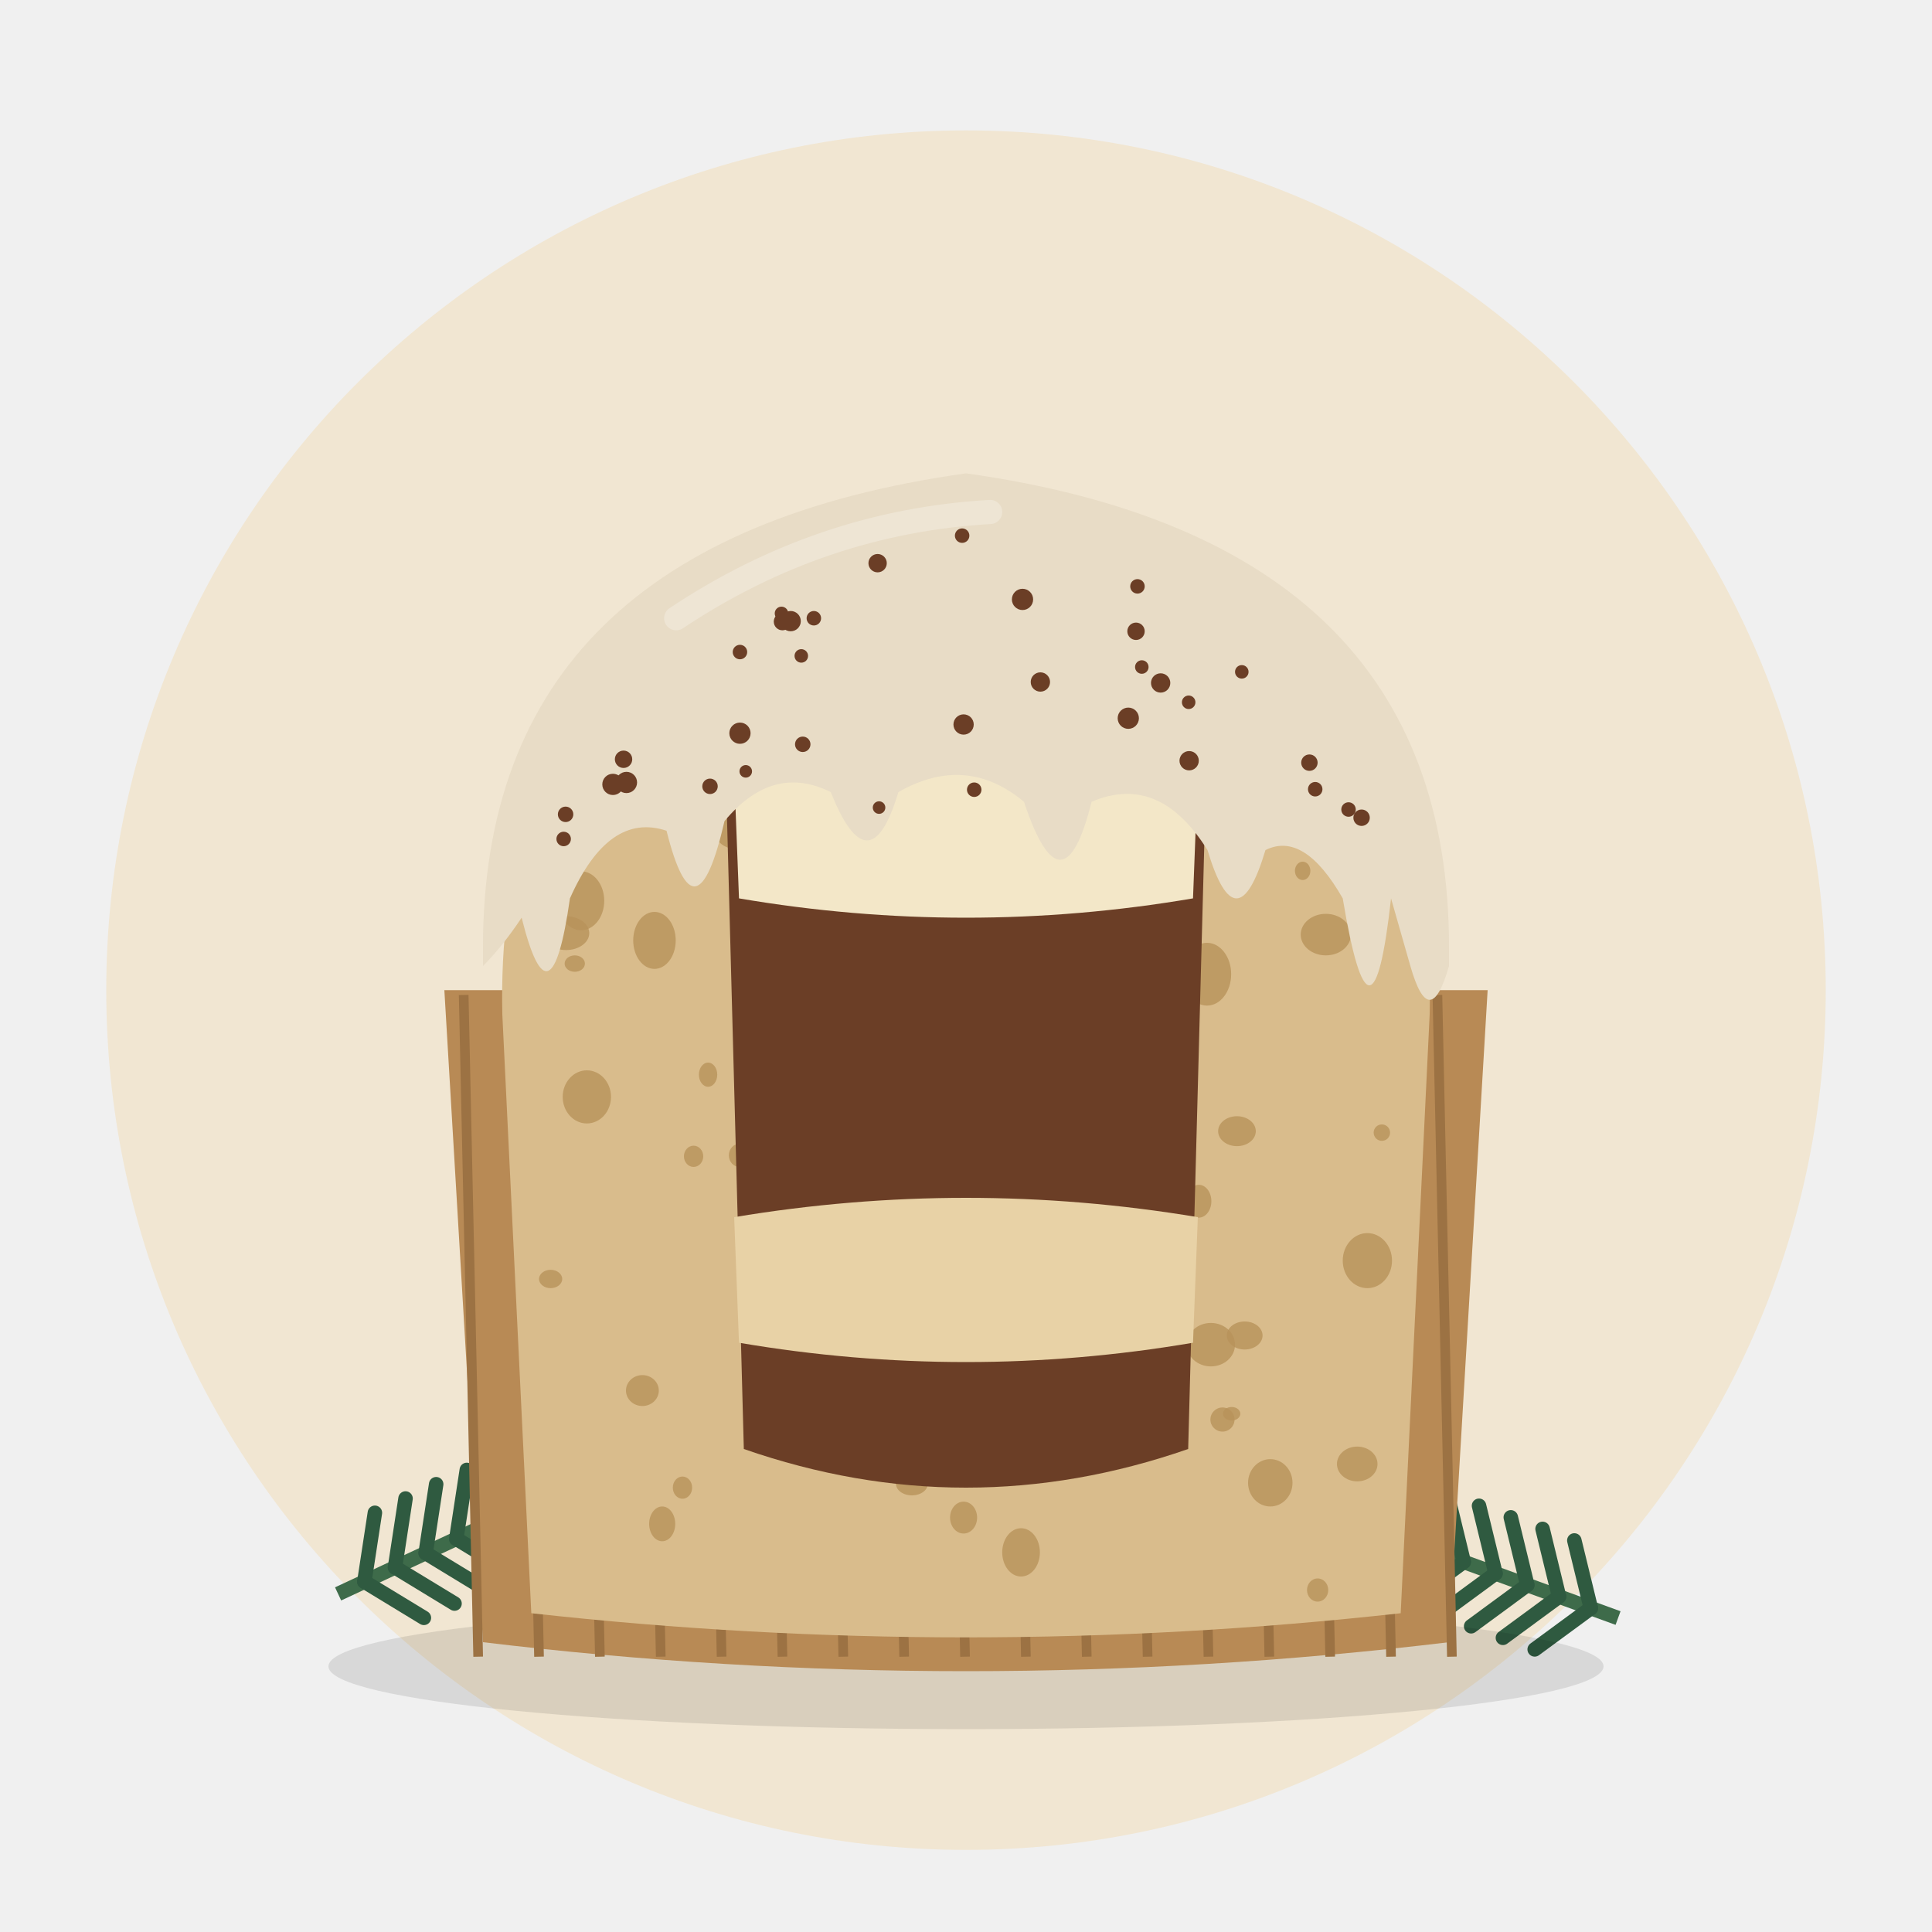
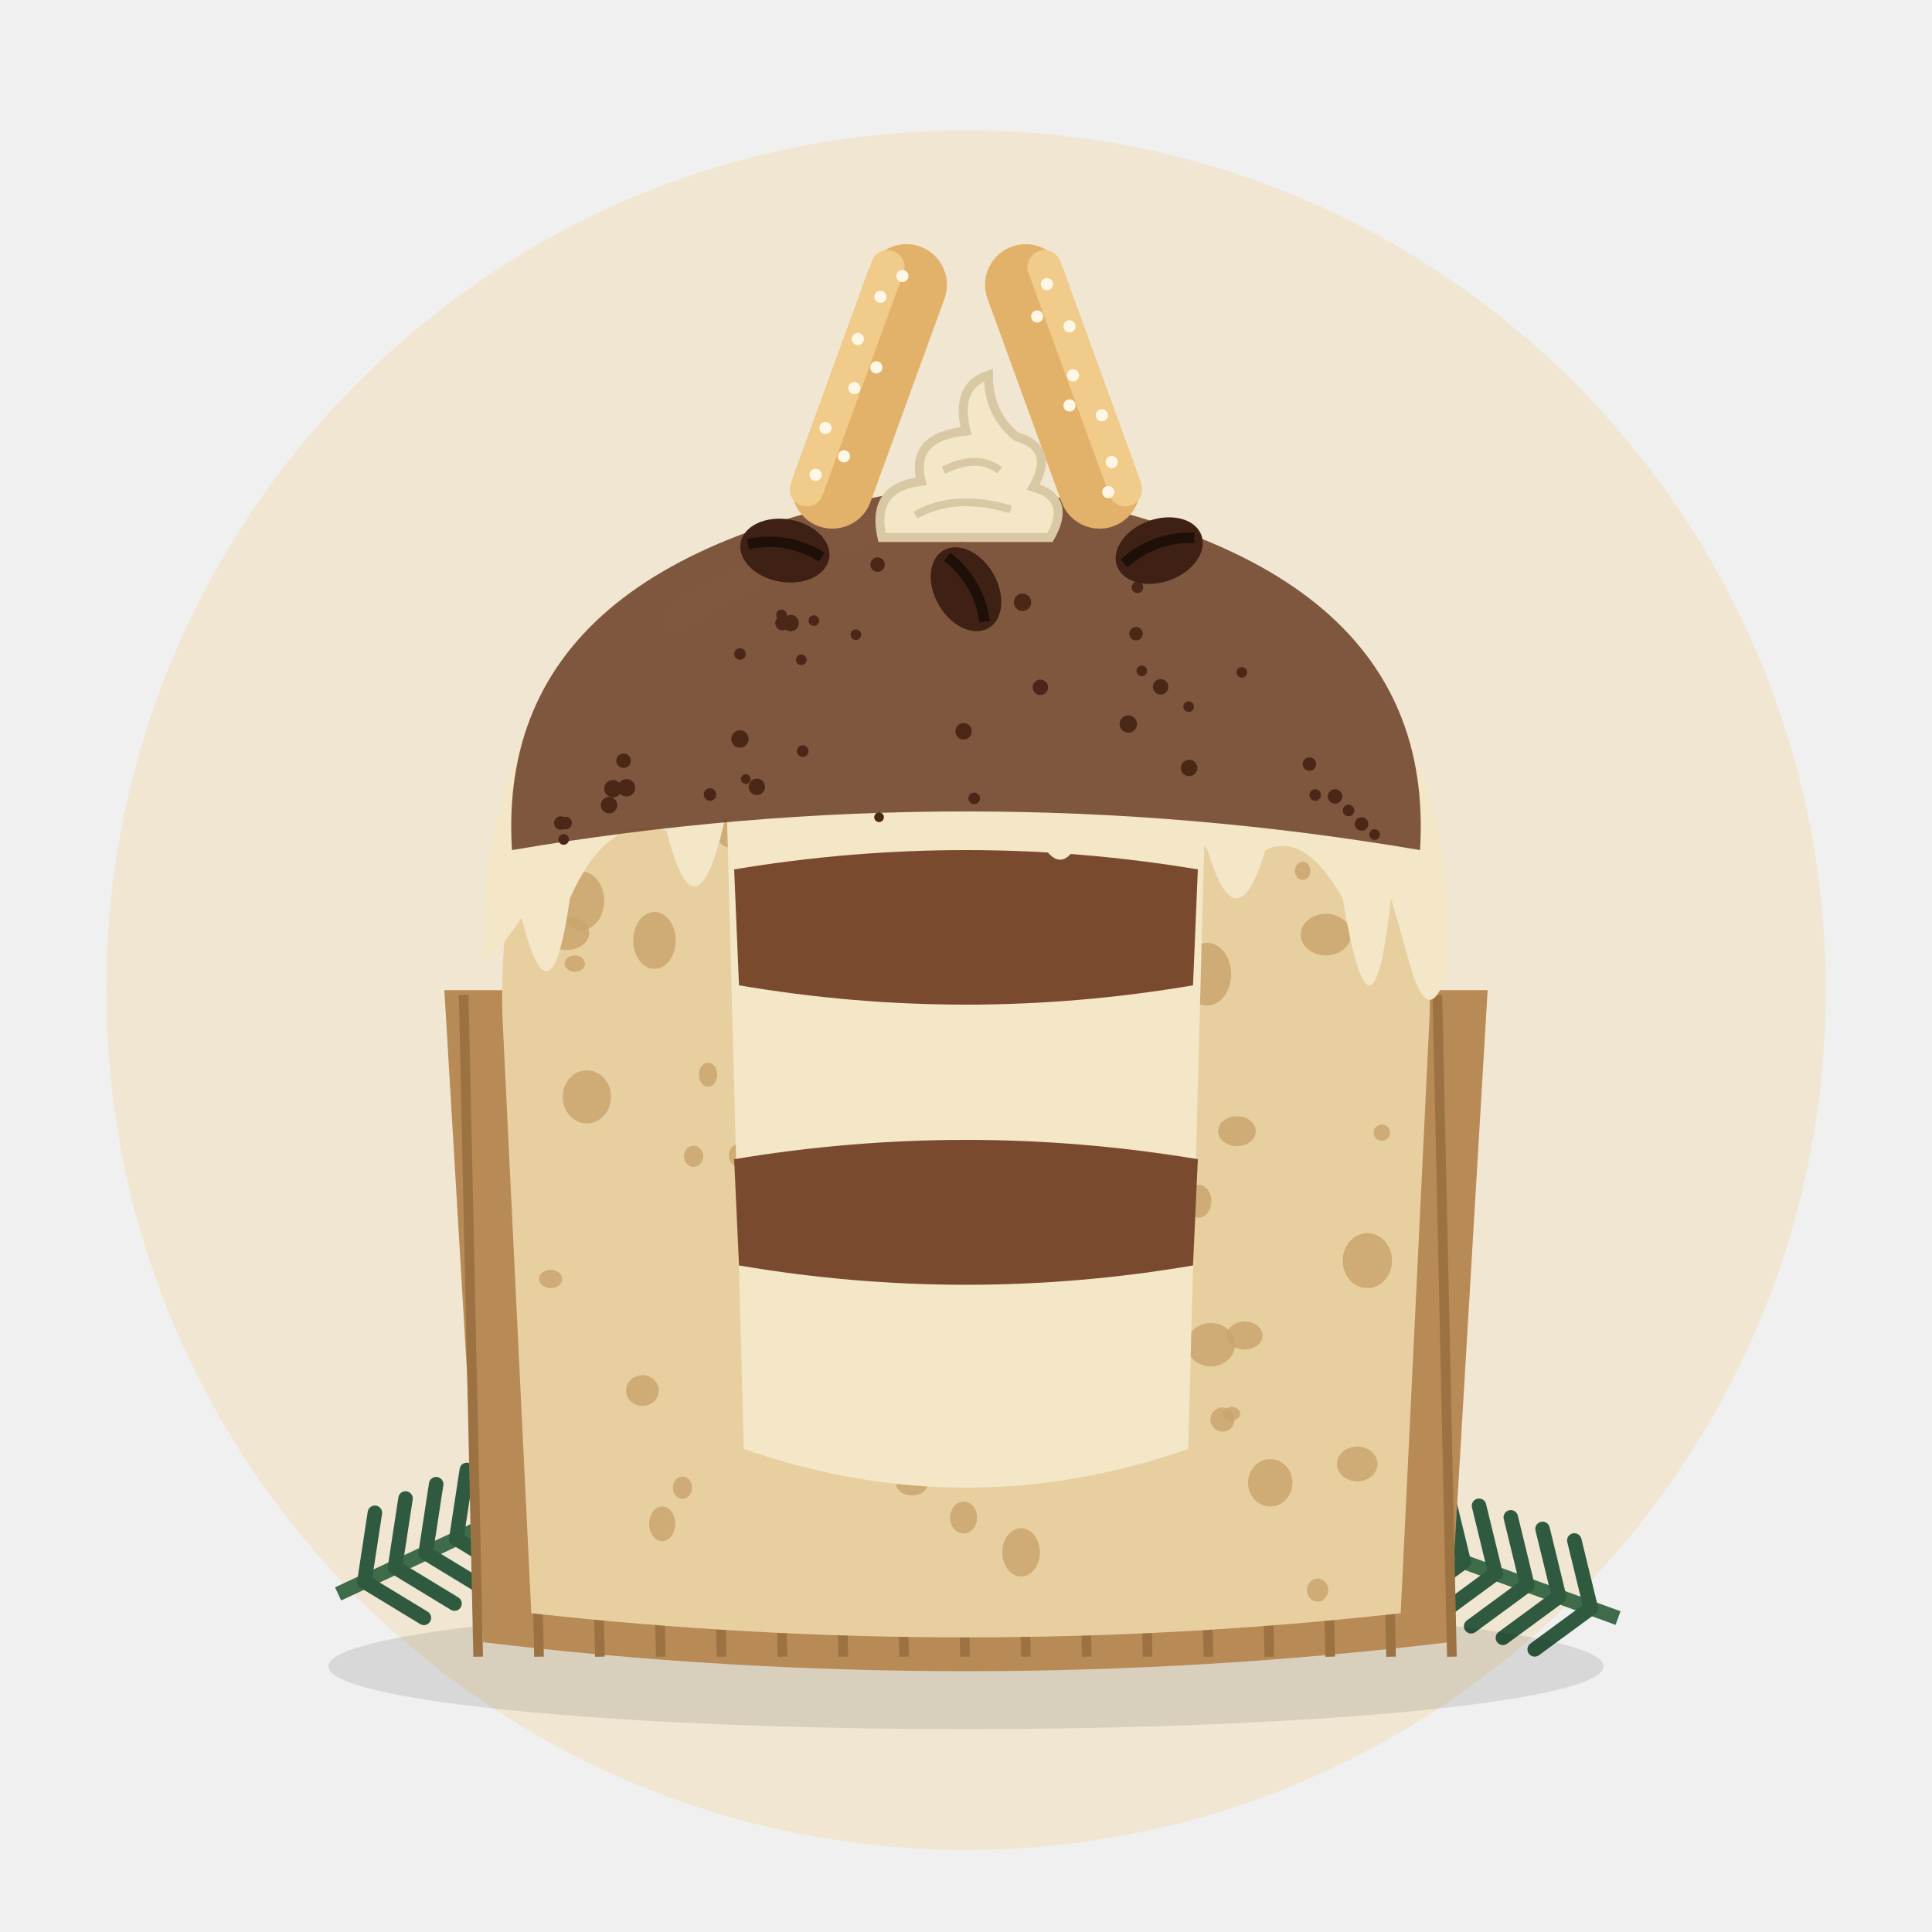
<svg xmlns="http://www.w3.org/2000/svg" viewBox="0 0 400 400">
  <circle cx="200" cy="205" r="178" fill="#F1E6D2" />
  <g transform="translate(70 330) rotate(-25)">
    <path d="M0 0 L70 0" stroke="#3E6B4A" stroke-width="3" />
    <path d="M6 0 l8 -12" stroke="#2F5A40" stroke-width="3" stroke-linecap="round" />
    <path d="M6 0 l8 12" stroke="#2F5A40" stroke-width="3" stroke-linecap="round" />
    <path d="M13 0 l8 -12" stroke="#2F5A40" stroke-width="3" stroke-linecap="round" />
    <path d="M13 0 l8 12" stroke="#2F5A40" stroke-width="3" stroke-linecap="round" />
    <path d="M20 0 l8 -12" stroke="#2F5A40" stroke-width="3" stroke-linecap="round" />
    <path d="M20 0 l8 12" stroke="#2F5A40" stroke-width="3" stroke-linecap="round" />
    <path d="M27 0 l8 -12" stroke="#2F5A40" stroke-width="3" stroke-linecap="round" />
    <path d="M27 0 l8 12" stroke="#2F5A40" stroke-width="3" stroke-linecap="round" />
    <path d="M34 0 l8 -12" stroke="#2F5A40" stroke-width="3" stroke-linecap="round" />
    <path d="M34 0 l8 12" stroke="#2F5A40" stroke-width="3" stroke-linecap="round" />
    <path d="M41 0 l8 -12" stroke="#2F5A40" stroke-width="3" stroke-linecap="round" />
    <path d="M41 0 l8 12" stroke="#2F5A40" stroke-width="3" stroke-linecap="round" />
    <path d="M48 0 l8 -12" stroke="#2F5A40" stroke-width="3" stroke-linecap="round" />
    <path d="M48 0 l8 12" stroke="#2F5A40" stroke-width="3" stroke-linecap="round" />
    <path d="M55 0 l8 -12" stroke="#2F5A40" stroke-width="3" stroke-linecap="round" />
    <path d="M55 0 l8 12" stroke="#2F5A40" stroke-width="3" stroke-linecap="round" />
    <path d="M62 0 l8 -12" stroke="#2F5A40" stroke-width="3" stroke-linecap="round" />
    <path d="M62 0 l8 12" stroke="#2F5A40" stroke-width="3" stroke-linecap="round" />
    <circle cx="74" cy="0" r="7" fill="#7A1F2B" />
    <circle cx="64" cy="-9" r="5" fill="#7A1F2B" />
  </g>
  <g transform="translate(335 335) rotate(200)">
    <path d="M0 0 L70 0" stroke="#3E6B4A" stroke-width="3" />
    <path d="M6 0 l8 -12" stroke="#2F5A40" stroke-width="3" stroke-linecap="round" />
    <path d="M6 0 l8 12" stroke="#2F5A40" stroke-width="3" stroke-linecap="round" />
    <path d="M13 0 l8 -12" stroke="#2F5A40" stroke-width="3" stroke-linecap="round" />
    <path d="M13 0 l8 12" stroke="#2F5A40" stroke-width="3" stroke-linecap="round" />
    <path d="M20 0 l8 -12" stroke="#2F5A40" stroke-width="3" stroke-linecap="round" />
    <path d="M20 0 l8 12" stroke="#2F5A40" stroke-width="3" stroke-linecap="round" />
    <path d="M27 0 l8 -12" stroke="#2F5A40" stroke-width="3" stroke-linecap="round" />
    <path d="M27 0 l8 12" stroke="#2F5A40" stroke-width="3" stroke-linecap="round" />
    <path d="M34 0 l8 -12" stroke="#2F5A40" stroke-width="3" stroke-linecap="round" />
    <path d="M34 0 l8 12" stroke="#2F5A40" stroke-width="3" stroke-linecap="round" />
    <path d="M41 0 l8 -12" stroke="#2F5A40" stroke-width="3" stroke-linecap="round" />
    <path d="M41 0 l8 12" stroke="#2F5A40" stroke-width="3" stroke-linecap="round" />
    <path d="M48 0 l8 -12" stroke="#2F5A40" stroke-width="3" stroke-linecap="round" />
    <path d="M48 0 l8 12" stroke="#2F5A40" stroke-width="3" stroke-linecap="round" />
    <path d="M55 0 l8 -12" stroke="#2F5A40" stroke-width="3" stroke-linecap="round" />
    <path d="M55 0 l8 12" stroke="#2F5A40" stroke-width="3" stroke-linecap="round" />
    <path d="M62 0 l8 -12" stroke="#2F5A40" stroke-width="3" stroke-linecap="round" />
    <path d="M62 0 l8 12" stroke="#2F5A40" stroke-width="3" stroke-linecap="round" />
    <circle cx="74" cy="0" r="7" fill="#7A1F2B" />
    <circle cx="64" cy="-9" r="5" fill="#7A1F2B" />
  </g>
  <ellipse cx="200" cy="345" rx="132" ry="13" fill="#000" opacity="0.10" />
  <path d="M92 205 L100 340 Q200 352 300 340 L308 205 Z" fill="#B88A55" />
  <line x1="96.0" y1="206" x2="99.0" y2="343" stroke="#9C7243" stroke-width="2" />
  <line x1="108.6" y1="206" x2="111.6" y2="343" stroke="#9C7243" stroke-width="2" />
  <line x1="121.2" y1="206" x2="124.2" y2="343" stroke="#9C7243" stroke-width="2" />
  <line x1="133.8" y1="206" x2="136.8" y2="343" stroke="#9C7243" stroke-width="2" />
  <line x1="146.4" y1="206" x2="149.4" y2="343" stroke="#9C7243" stroke-width="2" />
  <line x1="159.0" y1="206" x2="162.0" y2="343" stroke="#9C7243" stroke-width="2" />
  <line x1="171.6" y1="206" x2="174.6" y2="343" stroke="#9C7243" stroke-width="2" />
  <line x1="184.2" y1="206" x2="187.2" y2="343" stroke="#9C7243" stroke-width="2" />
  <line x1="196.8" y1="206" x2="199.8" y2="343" stroke="#9C7243" stroke-width="2" />
  <line x1="209.4" y1="206" x2="212.4" y2="343" stroke="#9C7243" stroke-width="2" />
  <line x1="222.0" y1="206" x2="225.0" y2="343" stroke="#9C7243" stroke-width="2" />
  <line x1="234.6" y1="206" x2="237.6" y2="343" stroke="#9C7243" stroke-width="2" />
  <line x1="247.2" y1="206" x2="250.2" y2="343" stroke="#9C7243" stroke-width="2" />
  <line x1="259.8" y1="206" x2="262.8" y2="343" stroke="#9C7243" stroke-width="2" />
  <line x1="272.4" y1="206" x2="275.4" y2="343" stroke="#9C7243" stroke-width="2" />
  <line x1="285.0" y1="206" x2="288.0" y2="343" stroke="#9C7243" stroke-width="2" />
  <line x1="297.6" y1="206" x2="300.6" y2="343" stroke="#9C7243" stroke-width="2" />
-   <path d="M104 210 L110 334 Q200 344 290 334 L296 210 Q298 120 200 104 Q102 120 104 210 Z" fill="#D9BC8C" />
-   <ellipse cx="281.0" cy="303.1" rx="4.2" ry="3.6" fill="#B8925A" opacity="0.8" />
-   <ellipse cx="170.2" cy="269.9" rx="4.5" ry="3.2" fill="#B8925A" opacity="0.8" />
-   <ellipse cx="141.3" cy="308.0" rx="2.0" ry="2.3" fill="#B8925A" opacity="0.8" />
-   <ellipse cx="170.0" cy="255.6" rx="4.7" ry="5.2" fill="#B8925A" opacity="0.8" />
-   <ellipse cx="180.8" cy="187.7" rx="3.8" ry="4.4" fill="#B8925A" opacity="0.8" />
-   <ellipse cx="184.1" cy="217.9" rx="3.5" ry="3.1" fill="#B8925A" opacity="0.8" />
-   <ellipse cx="143.6" cy="239.4" rx="2.0" ry="2.2" fill="#B8925A" opacity="0.8" />
-   <ellipse cx="253.1" cy="293.9" rx="2.5" ry="2.5" fill="#B8925A" opacity="0.8" />
-   <ellipse cx="274.5" cy="193.5" rx="5.2" ry="4.3" fill="#B8925A" opacity="0.8" />
-   <ellipse cx="229.5" cy="289.2" rx="3.6" ry="4.1" fill="#B8925A" opacity="0.8" />
-   <ellipse cx="272.8" cy="329.2" rx="2.2" ry="2.4" fill="#B8925A" opacity="0.8" />
-   <ellipse cx="119.0" cy="199.5" rx="2.1" ry="1.7" fill="#B8925A" opacity="0.8" />
-   <ellipse cx="222.0" cy="137.7" rx="2.2" ry="1.5" fill="#B8925A" opacity="0.8" />
-   <ellipse cx="255.2" cy="171.2" rx="1.9" ry="2.1" fill="#B8925A" opacity="0.8" />
-   <ellipse cx="238.3" cy="252.4" rx="3.6" ry="3.8" fill="#B8925A" opacity="0.8" />
-   <ellipse cx="238.6" cy="185.2" rx="4.6" ry="5.5" fill="#B8925A" opacity="0.8" />
-   <ellipse cx="263.0" cy="307.0" rx="4.6" ry="4.9" fill="#B8925A" opacity="0.8" />
-   <ellipse cx="203.9" cy="274.1" rx="3.7" ry="2.7" fill="#B8925A" opacity="0.8" />
-   <ellipse cx="197.3" cy="215.0" rx="1.9" ry="2.1" fill="#B8925A" opacity="0.8" />
-   <ellipse cx="215.9" cy="290.8" rx="3.8" ry="3.5" fill="#B8925A" opacity="0.8" />
-   <ellipse cx="211.4" cy="321.4" rx="3.9" ry="5.0" fill="#B8925A" opacity="0.8" />
-   <ellipse cx="114.0" cy="264.8" rx="2.4" ry="1.9" fill="#B8925A" opacity="0.8" />
-   <ellipse cx="170.3" cy="157.3" rx="1.9" ry="1.6" fill="#B8925A" opacity="0.8" />
-   <ellipse cx="152.6" cy="172.4" rx="4.5" ry="3.4" fill="#B8925A" opacity="0.8" />
-   <ellipse cx="201.1" cy="168.1" rx="3.5" ry="3.0" fill="#B8925A" opacity="0.8" />
-   <ellipse cx="146.6" cy="222.5" rx="1.9" ry="2.5" fill="#B8925A" opacity="0.8" />
-   <ellipse cx="211.0" cy="203.0" rx="3.6" ry="4.9" fill="#B8925A" opacity="0.8" />
-   <ellipse cx="199.0" cy="202.8" rx="2.4" ry="2.3" fill="#B8925A" opacity="0.8" />
-   <ellipse cx="248.2" cy="248.7" rx="2.6" ry="3.4" fill="#B8925A" opacity="0.8" />
-   <ellipse cx="135.5" cy="194.7" rx="4.4" ry="5.9" fill="#B8925A" opacity="0.8" />
-   <ellipse cx="192.8" cy="122.3" rx="3.6" ry="3.6" fill="#B8925A" opacity="0.8" />
-   <ellipse cx="117.2" cy="193.2" rx="4.8" ry="3.5" fill="#B8925A" opacity="0.8" />
-   <ellipse cx="143.3" cy="155.1" rx="4.5" ry="4.1" fill="#B8925A" opacity="0.8" />
-   <ellipse cx="232.5" cy="261.8" rx="1.6" ry="1.7" fill="#B8925A" opacity="0.8" />
-   <ellipse cx="133.0" cy="287.9" rx="3.4" ry="3.2" fill="#B8925A" opacity="0.8" />
-   <ellipse cx="255.0" cy="292.7" rx="1.8" ry="1.4" fill="#B8925A" opacity="0.8" />
-   <ellipse cx="168.9" cy="185.7" rx="3.2" ry="3.2" fill="#B8925A" opacity="0.8" />
-   <ellipse cx="283.1" cy="261.0" rx="5.1" ry="5.7" fill="#B8925A" opacity="0.8" />
-   <ellipse cx="153.1" cy="239.2" rx="2.2" ry="2.4" fill="#B8925A" opacity="0.8" />
-   <ellipse cx="137.1" cy="315.5" rx="2.7" ry="3.6" fill="#B8925A" opacity="0.8" />
-   <ellipse cx="150.8" cy="163.7" rx="2.5" ry="3.2" fill="#B8925A" opacity="0.8" />
-   <ellipse cx="257.7" cy="276.5" rx="3.7" ry="2.9" fill="#B8925A" opacity="0.8" />
-   <ellipse cx="154.0" cy="126.8" rx="4.9" ry="3.9" fill="#B8925A" opacity="0.8" />
-   <ellipse cx="238.0" cy="120.2" rx="2.6" ry="2.9" fill="#B8925A" opacity="0.8" />
-   <ellipse cx="269.7" cy="180.3" rx="1.6" ry="1.9" fill="#B8925A" opacity="0.8" />
-   <ellipse cx="286.1" cy="234.5" rx="1.7" ry="1.7" fill="#B8925A" opacity="0.8" />
-   <ellipse cx="219.2" cy="171.4" rx="3.1" ry="3.8" fill="#B8925A" opacity="0.8" />
-   <ellipse cx="227.7" cy="294.6" rx="5.0" ry="5.3" fill="#B8925A" opacity="0.8" />
-   <ellipse cx="203.1" cy="261.9" rx="4.9" ry="5.1" fill="#B8925A" opacity="0.8" />
-   <ellipse cx="188.8" cy="307.2" rx="3.3" ry="2.4" fill="#B8925A" opacity="0.8" />
-   <ellipse cx="191.5" cy="176.7" rx="4.0" ry="5.0" fill="#B8925A" opacity="0.8" />
-   <ellipse cx="120.3" cy="186.5" rx="4.8" ry="6.1" fill="#B8925A" opacity="0.8" />
-   <ellipse cx="249.9" cy="201.7" rx="5.0" ry="6.5" fill="#B8925A" opacity="0.8" />
-   <ellipse cx="256.1" cy="234.2" rx="3.9" ry="3.1" fill="#B8925A" opacity="0.8" />
-   <ellipse cx="121.5" cy="227.1" rx="5.0" ry="5.5" fill="#B8925A" opacity="0.8" />
-   <ellipse cx="250.7" cy="278.4" rx="5.0" ry="4.5" fill="#B8925A" opacity="0.8" />
-   <ellipse cx="199.5" cy="314.2" rx="2.8" ry="3.3" fill="#B8925A" opacity="0.8" />
-   <ellipse cx="184.6" cy="152.2" rx="2.3" ry="2.2" fill="#B8925A" opacity="0.8" />
-   <path d="M150 150 Q200 128 250 150 L246 300 Q200 316 154 300 Z" fill="#6B3E26" />
-   <path d="M152 160 Q200 152 248 160 L247 186 Q200 194 153 186 Z" fill="#F3E7C8" />
-   <path d="M152 206 Q200 198 248 206 L247 232 Q200 240 153 232 Z" fill="#6B3E26" />
-   <path d="M152 252 Q200 244 248 252 L247 278 Q200 286 153 278 Z" fill="#E8D2A6" />
-   <path d="M100 196 Q100 112 200 98 Q300 112 300 196 L300 200 Q296 214 292 200 L288 186 Q284 222 278 186 Q270 172 262 176 Q256 196 250 176 Q240 160 226 166 Q220 190 212 166 Q200 156 186 164 Q180 184 172 164 Q160 158 150 170 Q144 196 138 172 Q126 168 118 186 Q114 214 108 190 Q104 196 100 200 Z" fill="#E8DCC6" />
+   <path d="M104 210 L110 334 Q200 344 290 334 L296 210 Q298 120 200 104 Q102 120 104 210 Z" fill="#E8CFA0" />
+   <ellipse cx="281.0" cy="303.1" rx="4.2" ry="3.6" fill="#C9A46A" opacity="0.8" />
+   <ellipse cx="170.2" cy="269.9" rx="4.5" ry="3.2" fill="#C9A46A" opacity="0.8" />
+   <ellipse cx="141.3" cy="308.0" rx="2.0" ry="2.3" fill="#C9A46A" opacity="0.8" />
+   <ellipse cx="170.0" cy="255.6" rx="4.7" ry="5.2" fill="#C9A46A" opacity="0.8" />
+   <ellipse cx="180.8" cy="187.7" rx="3.8" ry="4.4" fill="#C9A46A" opacity="0.8" />
+   <ellipse cx="184.1" cy="217.9" rx="3.5" ry="3.1" fill="#C9A46A" opacity="0.8" />
+   <ellipse cx="143.6" cy="239.4" rx="2.0" ry="2.2" fill="#C9A46A" opacity="0.8" />
+   <ellipse cx="253.1" cy="293.9" rx="2.5" ry="2.5" fill="#C9A46A" opacity="0.8" />
+   <ellipse cx="274.5" cy="193.5" rx="5.2" ry="4.3" fill="#C9A46A" opacity="0.8" />
+   <ellipse cx="229.5" cy="289.2" rx="3.6" ry="4.1" fill="#C9A46A" opacity="0.8" />
+   <ellipse cx="272.8" cy="329.2" rx="2.2" ry="2.4" fill="#C9A46A" opacity="0.8" />
+   <ellipse cx="119.0" cy="199.5" rx="2.1" ry="1.7" fill="#C9A46A" opacity="0.8" />
+   <ellipse cx="222.0" cy="137.7" rx="2.2" ry="1.5" fill="#C9A46A" opacity="0.8" />
+   <ellipse cx="255.2" cy="171.2" rx="1.9" ry="2.1" fill="#C9A46A" opacity="0.8" />
+   <ellipse cx="238.3" cy="252.4" rx="3.6" ry="3.8" fill="#C9A46A" opacity="0.8" />
+   <ellipse cx="238.6" cy="185.2" rx="4.6" ry="5.5" fill="#C9A46A" opacity="0.8" />
+   <ellipse cx="263.0" cy="307.0" rx="4.6" ry="4.9" fill="#C9A46A" opacity="0.8" />
+   <ellipse cx="203.9" cy="274.1" rx="3.7" ry="2.7" fill="#C9A46A" opacity="0.8" />
+   <ellipse cx="197.3" cy="215.0" rx="1.9" ry="2.1" fill="#C9A46A" opacity="0.8" />
+   <ellipse cx="215.9" cy="290.8" rx="3.8" ry="3.5" fill="#C9A46A" opacity="0.8" />
+   <ellipse cx="211.4" cy="321.4" rx="3.9" ry="5.0" fill="#C9A46A" opacity="0.8" />
+   <ellipse cx="114.0" cy="264.8" rx="2.4" ry="1.9" fill="#C9A46A" opacity="0.8" />
+   <ellipse cx="170.3" cy="157.3" rx="1.9" ry="1.6" fill="#C9A46A" opacity="0.8" />
+   <ellipse cx="152.6" cy="172.4" rx="4.5" ry="3.4" fill="#C9A46A" opacity="0.8" />
+   <ellipse cx="201.1" cy="168.1" rx="3.5" ry="3.0" fill="#C9A46A" opacity="0.8" />
+   <ellipse cx="146.6" cy="222.5" rx="1.9" ry="2.5" fill="#C9A46A" opacity="0.8" />
+   <ellipse cx="211.0" cy="203.0" rx="3.6" ry="4.9" fill="#C9A46A" opacity="0.8" />
+   <ellipse cx="199.0" cy="202.8" rx="2.4" ry="2.3" fill="#C9A46A" opacity="0.8" />
+   <ellipse cx="248.2" cy="248.7" rx="2.6" ry="3.4" fill="#C9A46A" opacity="0.8" />
+   <ellipse cx="135.5" cy="194.7" rx="4.4" ry="5.9" fill="#C9A46A" opacity="0.8" />
+   <ellipse cx="192.8" cy="122.3" rx="3.6" ry="3.6" fill="#C9A46A" opacity="0.8" />
+   <ellipse cx="117.2" cy="193.2" rx="4.8" ry="3.5" fill="#C9A46A" opacity="0.8" />
+   <ellipse cx="143.3" cy="155.1" rx="4.5" ry="4.1" fill="#C9A46A" opacity="0.8" />
+   <ellipse cx="232.5" cy="261.8" rx="1.6" ry="1.7" fill="#C9A46A" opacity="0.8" />
+   <ellipse cx="133.0" cy="287.9" rx="3.4" ry="3.2" fill="#C9A46A" opacity="0.8" />
+   <ellipse cx="255.0" cy="292.7" rx="1.8" ry="1.4" fill="#C9A46A" opacity="0.8" />
+   <ellipse cx="168.9" cy="185.7" rx="3.2" ry="3.2" fill="#C9A46A" opacity="0.8" />
+   <ellipse cx="283.1" cy="261.0" rx="5.1" ry="5.7" fill="#C9A46A" opacity="0.8" />
+   <ellipse cx="153.1" cy="239.2" rx="2.2" ry="2.4" fill="#C9A46A" opacity="0.8" />
+   <ellipse cx="137.1" cy="315.5" rx="2.7" ry="3.6" fill="#C9A46A" opacity="0.8" />
+   <ellipse cx="150.8" cy="163.7" rx="2.5" ry="3.2" fill="#C9A46A" opacity="0.8" />
+   <ellipse cx="257.7" cy="276.5" rx="3.7" ry="2.9" fill="#C9A46A" opacity="0.8" />
+   <ellipse cx="154.0" cy="126.8" rx="4.9" ry="3.9" fill="#C9A46A" opacity="0.8" />
+   <ellipse cx="238.0" cy="120.2" rx="2.6" ry="2.9" fill="#C9A46A" opacity="0.8" />
+   <ellipse cx="269.7" cy="180.3" rx="1.6" ry="1.9" fill="#C9A46A" opacity="0.8" />
+   <ellipse cx="286.1" cy="234.5" rx="1.7" ry="1.7" fill="#C9A46A" opacity="0.8" />
+   <ellipse cx="219.2" cy="171.4" rx="3.1" ry="3.8" fill="#C9A46A" opacity="0.8" />
+   <ellipse cx="227.7" cy="294.6" rx="5.0" ry="5.3" fill="#C9A46A" opacity="0.8" />
+   <ellipse cx="203.1" cy="261.9" rx="4.9" ry="5.1" fill="#C9A46A" opacity="0.8" />
+   <ellipse cx="188.8" cy="307.2" rx="3.3" ry="2.4" fill="#C9A46A" opacity="0.8" />
+   <ellipse cx="191.5" cy="176.7" rx="4.0" ry="5.0" fill="#C9A46A" opacity="0.8" />
+   <ellipse cx="120.3" cy="186.5" rx="4.8" ry="6.1" fill="#C9A46A" opacity="0.8" />
+   <ellipse cx="249.9" cy="201.7" rx="5.0" ry="6.5" fill="#C9A46A" opacity="0.8" />
+   <ellipse cx="256.1" cy="234.2" rx="3.9" ry="3.1" fill="#C9A46A" opacity="0.8" />
+   <ellipse cx="121.5" cy="227.1" rx="5.0" ry="5.5" fill="#C9A46A" opacity="0.8" />
+   <ellipse cx="250.7" cy="278.4" rx="5.0" ry="4.5" fill="#C9A46A" opacity="0.8" />
+   <ellipse cx="199.5" cy="314.2" rx="2.8" ry="3.3" fill="#C9A46A" opacity="0.8" />
+   <ellipse cx="184.6" cy="152.2" rx="2.3" ry="2.2" fill="#C9A46A" opacity="0.8" />
+   <path d="M150 150 Q200 128 250 150 L246 300 Q200 316 154 300 Z" fill="#F3E7C8" />
+   <path d="M152 180 Q200 172 248 180 L247 204 Q200 212 153 204 Z" fill="#7A4A2E" />
+   <path d="M152 240 Q200 232 248 240 L247 262 Q200 270 153 262 Z" fill="#7A4A2E" />
+   <defs>
+     <clipPath id="dome">
+       <path d="M100 196 Q100 112 200 98 Q300 112 300 196 L300 200 Q296 214 292 200 L288 186 Q284 222 278 186 Q270 172 262 176 Q256 196 250 176 Q240 160 226 166 Q220 190 212 166 Q200 156 186 164 Q180 184 172 164 Q160 158 150 170 Q144 196 138 172 Q126 168 118 186 Q114 214 108 190 Q104 196 100 200 Z" />
+     </clipPath>
+   </defs>
+   <path d="M100 196 Q100 112 200 98 Q300 112 300 196 L300 200 Q296 214 292 200 L288 186 Q284 222 278 186 Q270 172 262 176 Q256 196 250 176 Q240 160 226 166 Q220 190 212 166 Q200 156 186 164 Q180 184 172 164 Q160 158 150 170 Q144 196 138 172 Q126 168 118 186 Q114 214 108 190 Q104 196 100 200 Z" fill="#F3E7C8" />
  <path d="M140 128 Q170 108 205 106" stroke="#fff" stroke-width="5" opacity="0.25" fill="none" stroke-linecap="round" />
-   <circle cx="117.1" cy="168.6" r="1.6" fill="#6B3E26" />
-   <circle cx="154.4" cy="159.7" r="1.3" fill="#6B3E26" />
-   <circle cx="246.1" cy="145.4" r="1.4" fill="#6B3E26" />
-   <circle cx="182.0" cy="167.2" r="1.3" fill="#6B3E26" />
-   <circle cx="162.0" cy="128.7" r="1.8" fill="#6B3E26" />
-   <circle cx="147.0" cy="162.8" r="1.6" fill="#6B3E26" />
-   <circle cx="279.2" cy="167.6" r="1.5" fill="#6B3E26" />
-   <circle cx="116.7" cy="173.7" r="1.5" fill="#6B3E26" />
-   <circle cx="215.4" cy="141.2" r="2.0" fill="#6B3E26" />
-   <circle cx="153.2" cy="151.8" r="2.2" fill="#6B3E26" />
-   <circle cx="168.5" cy="128.0" r="1.5" fill="#6B3E26" />
-   <circle cx="281.9" cy="169.3" r="1.7" fill="#6B3E26" />
-   <circle cx="199.2" cy="110.9" r="1.5" fill="#6B3E26" />
-   <circle cx="235.2" cy="130.7" r="1.8" fill="#6B3E26" />
-   <circle cx="271.1" cy="157.9" r="1.7" fill="#6B3E26" />
-   <circle cx="246.2" cy="157.5" r="2.0" fill="#6B3E26" />
-   <circle cx="272.3" cy="163.4" r="1.5" fill="#6B3E26" />
-   <circle cx="201.7" cy="163.5" r="1.5" fill="#6B3E26" />
-   <circle cx="163.7" cy="128.6" r="2.1" fill="#6B3E26" />
-   <circle cx="129.1" cy="157.2" r="1.8" fill="#6B3E26" />
-   <circle cx="240.3" cy="141.4" r="2.0" fill="#6B3E26" />
-   <circle cx="236.4" cy="138.1" r="1.4" fill="#6B3E26" />
-   <circle cx="233.6" cy="148.7" r="2.2" fill="#6B3E26" />
-   <circle cx="235.5" cy="121.4" r="1.5" fill="#6B3E26" />
-   <circle cx="166.2" cy="154.1" r="1.6" fill="#6B3E26" />
-   <circle cx="153.2" cy="135.0" r="1.5" fill="#6B3E26" />
-   <circle cx="199.5" cy="150.0" r="2.1" fill="#6B3E26" />
-   <circle cx="129.7" cy="162.0" r="2.2" fill="#6B3E26" />
-   <circle cx="181.7" cy="116.6" r="1.9" fill="#6B3E26" />
-   <circle cx="257.1" cy="139.1" r="1.4" fill="#6B3E26" />
-   <circle cx="165.9" cy="135.8" r="1.4" fill="#6B3E26" />
-   <circle cx="126.9" cy="162.4" r="2.2" fill="#6B3E26" />
-   <circle cx="211.7" cy="124.1" r="2.2" fill="#6B3E26" />
-   <circle cx="161.8" cy="127.0" r="1.4" fill="#6B3E26" />
+   <path d="M106 176 Q102 112 200 100 Q298 112 294 176 Q200 160 106 176 Z" fill="#6B3E26" opacity=".85" />
+   <circle cx="117.1" cy="170.4" r="1.3" fill="#4A2716" />
+   <circle cx="154.4" cy="161.3" r="1.0" fill="#4A2716" />
+   <circle cx="246.1" cy="146.3" r="1.1" fill="#4A2716" />
+   <circle cx="182.0" cy="169.2" r="1.0" fill="#4A2716" />
+   <circle cx="162.0" cy="129.0" r="1.5" fill="#4A2716" />
+   <circle cx="147.0" cy="164.5" r="1.3" fill="#4A2716" />
+   <circle cx="279.2" cy="167.8" r="1.2" fill="#4A2716" />
+   <circle cx="116.7" cy="173.8" r="1.1" fill="#4A2716" />
+   <circle cx="215.4" cy="142.3" r="1.6" fill="#4A2716" />
+   <circle cx="153.2" cy="153.0" r="1.8" fill="#4A2716" />
+   <circle cx="168.5" cy="128.5" r="1.1" fill="#4A2716" />
+   <circle cx="281.9" cy="170.6" r="1.4" fill="#4A2716" />
+   <circle cx="199.2" cy="111.1" r="1.2" fill="#4A2716" />
+   <circle cx="235.2" cy="131.2" r="1.4" fill="#4A2716" />
+   <circle cx="271.1" cy="158.2" r="1.4" fill="#4A2716" />
+   <circle cx="246.2" cy="159.0" r="1.7" fill="#4A2716" />
+   <circle cx="272.3" cy="164.6" r="1.2" fill="#4A2716" />
+   <circle cx="201.7" cy="165.3" r="1.2" fill="#4A2716" />
+   <circle cx="163.7" cy="129.0" r="1.7" fill="#4A2716" />
+   <circle cx="129.1" cy="157.5" r="1.5" fill="#4A2716" />
+   <circle cx="240.3" cy="142.2" r="1.6" fill="#4A2716" />
+   <circle cx="236.4" cy="138.9" r="1.1" fill="#4A2716" />
+   <circle cx="233.6" cy="149.9" r="1.8" fill="#4A2716" />
+   <circle cx="235.5" cy="121.6" r="1.2" fill="#4A2716" />
+   <circle cx="166.2" cy="155.5" r="1.2" fill="#4A2716" />
+   <circle cx="153.2" cy="135.4" r="1.2" fill="#4A2716" />
+   <circle cx="199.5" cy="151.4" r="1.7" fill="#4A2716" />
+   <circle cx="129.7" cy="163.1" r="1.8" fill="#4A2716" />
+   <circle cx="181.7" cy="116.9" r="1.5" fill="#4A2716" />
+   <circle cx="257.1" cy="139.2" r="1.1" fill="#4A2716" />
+   <circle cx="165.9" cy="136.6" r="1.1" fill="#4A2716" />
+   <circle cx="126.9" cy="163.3" r="1.8" fill="#4A2716" />
+   <circle cx="211.7" cy="124.7" r="1.8" fill="#4A2716" />
+   <circle cx="161.8" cy="127.3" r="1.1" fill="#4A2716" />
+   <circle cx="116.1" cy="170.4" r="1.4" fill="#4A2716" />
+   <circle cx="284.6" cy="172.8" r="1.1" fill="#4A2716" />
+   <circle cx="177.2" cy="131.4" r="1.1" fill="#4A2716" />
+   <circle cx="126.1" cy="166.7" r="1.7" fill="#4A2716" />
+   <circle cx="276.4" cy="164.9" r="1.5" fill="#4A2716" />
+   <circle cx="156.7" cy="162.9" r="1.7" fill="#4A2716" />
+   <g transform="translate(180.0 80.0) rotate(-70) scale(1.40)">
+     <rect x="-22" y="-6" width="44" height="12" rx="6" fill="#E3B26A" />
+     <rect x="-20" y="-6" width="40" height="5" rx="2.5" fill="#F0CB8A" />
+     <circle cx="-15" cy="-3" r="0.9" fill="#FFF7E6" />
+     <circle cx="-8" cy="-4" r="0.9" fill="#FFF7E6" />
+     <circle cx="-1" cy="-2" r="0.9" fill="#FFF7E6" />
+     <circle cx="6" cy="-4" r="0.9" fill="#FFF7E6" />
+     <circle cx="13" cy="-3" r="0.9" fill="#FFF7E6" />
+     <circle cx="17" cy="-1" r="0.9" fill="#FFF7E6" />
+     <circle cx="-11" cy="0" r="0.9" fill="#FFF7E6" />
+     <circle cx="3" cy="0" r="0.9" fill="#FFF7E6" />
+   </g>
+   <g transform="translate(220.0 80.0) rotate(70) scale(1.40)">
+     <rect x="-22" y="-6" width="44" height="12" rx="6" fill="#E3B26A" />
+     <rect x="-20" y="-6" width="40" height="5" rx="2.5" fill="#F0CB8A" />
+     <circle cx="-15" cy="-3" r="0.9" fill="#FFF7E6" />
+     <circle cx="-8" cy="-4" r="0.9" fill="#FFF7E6" />
+     <circle cx="-1" cy="-2" r="0.9" fill="#FFF7E6" />
+     <circle cx="6" cy="-4" r="0.9" fill="#FFF7E6" />
+     <circle cx="13" cy="-3" r="0.9" fill="#FFF7E6" />
+     <circle cx="17" cy="-1" r="0.9" fill="#FFF7E6" />
+     <circle cx="-11" cy="0" r="0.9" fill="#FFF7E6" />
+     <circle cx="3" cy="0" r="0.9" fill="#FFF7E6" />
+   </g>
+   <g transform="translate(200.0 102.0) rotate(0) scale(1.16)">
+     <path d="M-15 8 Q-17 -1 -8 -2 Q-10 -10 0 -11 Q-2 -19 4 -21 Q4 -14 9 -10 Q16 -8 12 -1 Q19 1 15 8 Z" fill="#F3E7C8" stroke="#D9C8A4" stroke-width="1.6" />
+     <path d="M-9 4 Q-2 0 8 3 M-4 -4 Q2 -7 6 -4" stroke="#D9C8A4" stroke-width="1.4" fill="none" />
+   </g>
+   <g transform="translate(162.5 114.0) rotate(10) scale(1.55)">
+     <ellipse rx="6" ry="4.2" fill="#3E2114" />
+     <path d="M-5 0 Q0 -2 5 0" stroke="#1E0F08" stroke-width="1.4" fill="none" />
+   </g>
+   <g transform="translate(240.0 114.0) rotate(-20) scale(1.55)">
+     <ellipse rx="6" ry="4.2" fill="#3E2114" />
+     <path d="M-5 0 Q0 -2 5 0" stroke="#1E0F08" stroke-width="1.4" fill="none" />
+   </g>
+   <g transform="translate(200.0 122.0) rotate(60) scale(1.55)">
+     <ellipse rx="6" ry="4.2" fill="#3E2114" />
+     <path d="M-5 0 Q0 -2 5 0" stroke="#1E0F08" stroke-width="1.4" fill="none" />
+   </g>
</svg>
